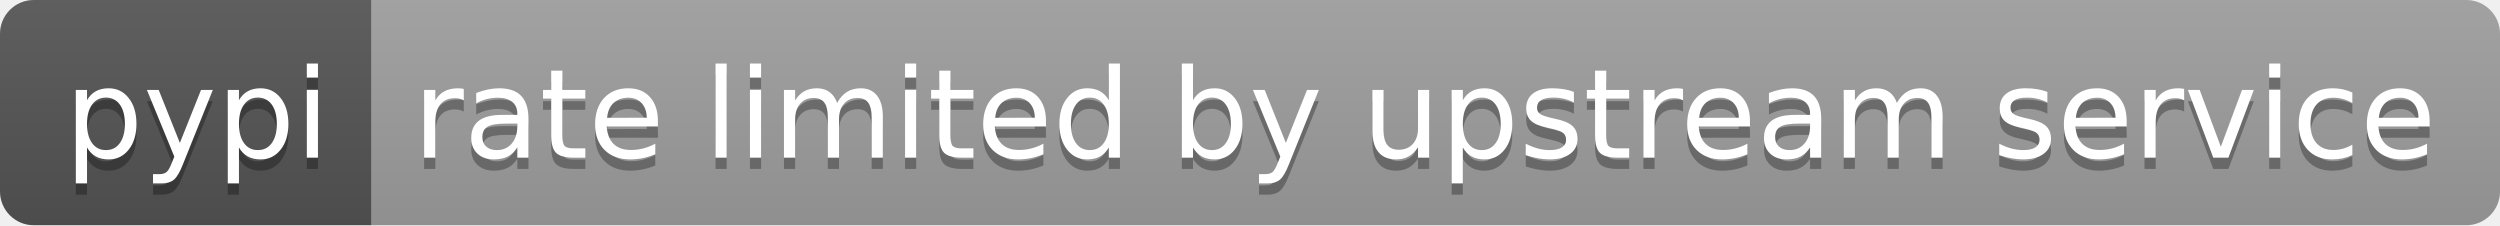
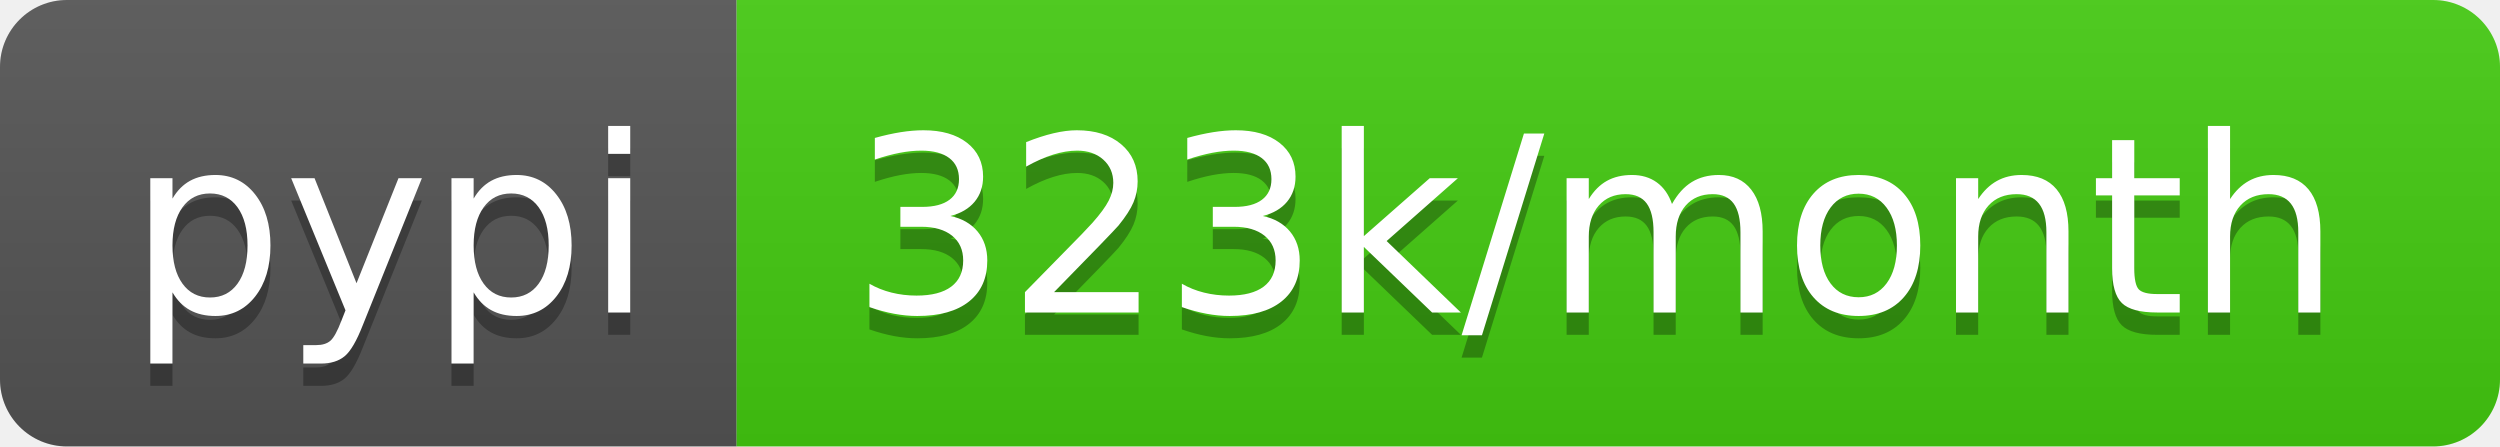
- <svg xmlns="http://www.w3.org/2000/svg" width="222" height="20" role="img" aria-label="pypi: rate limited by upstream service">
+ <svg xmlns="http://www.w3.org/2000/svg" width="112" height="20" role="img" aria-label="pypi: 323k/month">
  <linearGradient id="s" x2="0" y2="100%">
    <stop offset="0" stop-color="#bbb" stop-opacity=".1" />
    <stop offset="1" stop-opacity=".1" />
  </linearGradient>
  <clipPath id="r">
-     <rect width="222" height="20" rx="3" fill="#fff" />
+     <rect width="112" height="20" rx="3" fill="#fff" />
  </clipPath>
  <g clip-path="url(#r)">
    <rect width="33" height="20" fill="#555" />
-     <rect x="33" width="189" height="20" fill="#9f9f9f" />
-     <rect width="222" height="20" fill="url(#s)" />
+     <rect x="33" width="79" height="20" fill="#4c1" />
+     <rect width="112" height="20" fill="url(#s)" />
  </g>
  <g fill="#fff" text-anchor="middle" font-family="Verdana,Geneva,DejaVu Sans,sans-serif" text-rendering="geometricPrecision" font-size="110">
    <text aria-hidden="true" x="175" y="150" fill="#010101" fill-opacity=".3" transform="scale(.1)" textLength="230">pypi</text>
    <text x="175" y="140" transform="scale(.1)" fill="#fff" textLength="230">pypi</text>
-     <text aria-hidden="true" x="1265" y="150" fill="#010101" fill-opacity=".3" transform="scale(.1)" textLength="1790">rate limited by upstream service</text>
-     <text x="1265" y="140" transform="scale(.1)" fill="#fff" textLength="1790">rate limited by upstream service</text>
+     <text aria-hidden="true" x="715" y="150" fill="#010101" fill-opacity=".3" transform="scale(.1)" textLength="690">323k/month</text>
+     <text x="715" y="140" transform="scale(.1)" fill="#fff" textLength="690">323k/month</text>
  </g>
</svg>
